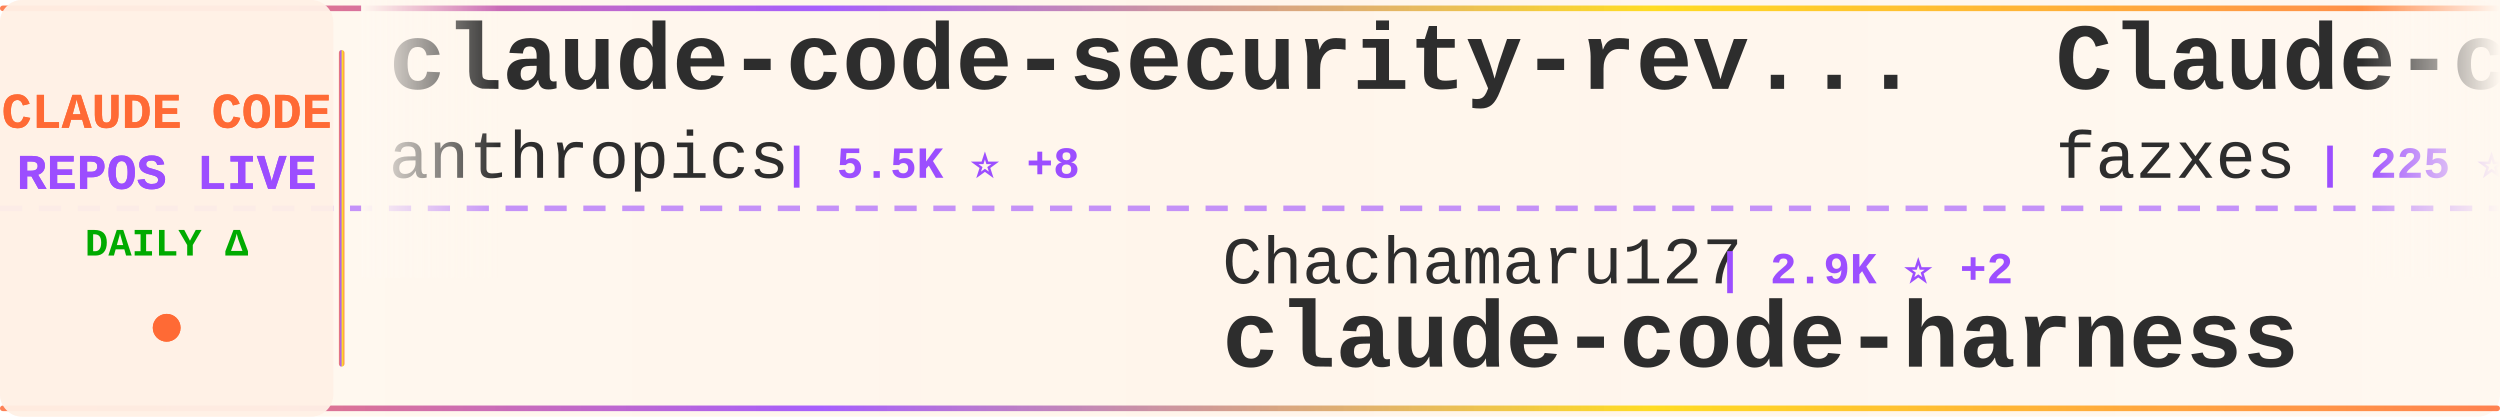
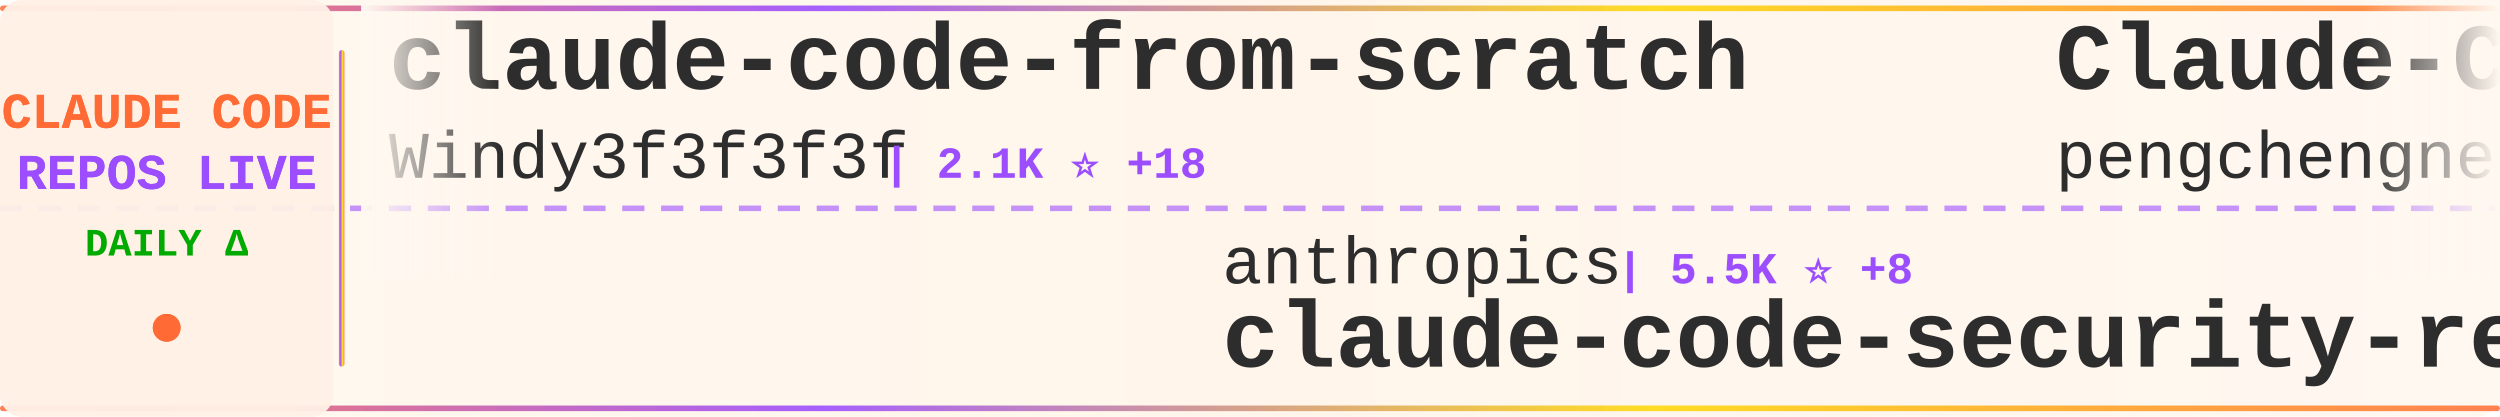
<svg xmlns="http://www.w3.org/2000/svg" width="900" height="150">
  <defs>
    <linearGradient id="tickerBg" x1="0%" y1="0%" x2="100%" y2="0%">
      <stop offset="0%" style="stop-color:#fff8f0;stop-opacity:0.98" />
      <stop offset="50%" style="stop-color:#fff5eb;stop-opacity:1" />
      <stop offset="100%" style="stop-color:#fff8f0;stop-opacity:0.98" />
    </linearGradient>
    <linearGradient id="borderGrad" x1="0%" y1="0%" x2="100%" y2="0%">
      <stop offset="0%" style="stop-color:#FF6B35;stop-opacity:0.85">
        <animate attributeName="stop-opacity" values="0.85;1;0.85" dur="2s" repeatCount="indefinite" />
      </stop>
      <stop offset="33%" style="stop-color:#9C4EFF;stop-opacity:0.9">
        <animate attributeName="stop-opacity" values="0.9;1;0.9" dur="2.2s" repeatCount="indefinite" />
      </stop>
      <stop offset="66%" style="stop-color:#FFD700;stop-opacity:0.85">
        <animate attributeName="stop-opacity" values="0.85;1;0.85" dur="1.8s" repeatCount="indefinite" />
      </stop>
      <stop offset="100%" style="stop-color:#FF6B35;stop-opacity:0.85">
        <animate attributeName="stop-opacity" values="0.85;1;0.85" dur="2s" repeatCount="indefinite" />
      </stop>
    </linearGradient>
    <filter id="textGlow">
      <feGaussianBlur stdDeviation="0.15" result="coloredBlur" />
      <feMerge>
        <feMergeNode in="coloredBlur" />
        <feMergeNode in="SourceGraphic" />
      </feMerge>
    </filter>
    <filter id="metricGlow">
      <feGaussianBlur stdDeviation="0.2" result="coloredBlur" />
      <feMerge>
        <feMergeNode in="coloredBlur" />
        <feMergeNode in="SourceGraphic" />
      </feMerge>
    </filter>
    <linearGradient id="leftFade" x1="0%" y1="0%" x2="100%" y2="0%">
      <stop offset="0%" style="stop-color:#fff8f0;stop-opacity:1" />
      <stop offset="100%" style="stop-color:#fff8f0;stop-opacity:0" />
    </linearGradient>
    <linearGradient id="rightFade" x1="0%" y1="0%" x2="100%" y2="0%">
      <stop offset="0%" style="stop-color:#fff8f0;stop-opacity:0" />
      <stop offset="100%" style="stop-color:#fff8f0;stop-opacity:1" />
    </linearGradient>
  </defs>
  <rect width="900" height="150" fill="url(#tickerBg)" rx="8" />
  <rect x="0" y="2" width="900" height="2" fill="url(#borderGrad)" rx="1" />
  <rect x="0" y="146" width="900" height="2" fill="url(#borderGrad)" rx="1" />
  <line x1="0" y1="75" x2="900" y2="75" stroke="#9C4EFF" stroke-width="2" stroke-dasharray="8 6" opacity="0.6" />
  <rect x="0" y="0" width="120" height="150" fill="#fff0e6" opacity="0.95" rx="8" />
  <text x="60" y="46" font-family="'Courier New', monospace" font-size="18" font-weight="bold" fill="#FF6B35" text-anchor="middle" filter="url(#textGlow)">
    CLAUDE CODE
  </text>
  <text x="60" y="68" font-family="'Courier New', monospace" font-size="18" font-weight="bold" fill="#9C4EFF" text-anchor="middle" filter="url(#textGlow)">
    REPOS LIVE
  </text>
  <text x="60" y="92" font-family="'Courier New', monospace" font-size="14" font-weight="bold" fill="#00aa00" text-anchor="middle">
    DAILY Δ
  </text>
  <circle cx="60" cy="118" r="5" fill="#FF6B35" filter="url(#metricGlow)">
    <animate attributeName="r" values="4;6;4" dur="1.5s" repeatCount="indefinite" />
    <animate attributeName="opacity" values="0.6;1;0.6" dur="1.5s" repeatCount="indefinite" />
  </circle>
  <rect x="122" y="18" width="2" height="114" fill="url(#borderGrad)" rx="1" />
  <clipPath id="tickerClip">
    <rect x="130" y="0" width="770" height="150" />
  </clipPath>
  <g clip-path="url(#tickerClip)">
    <g id="tickerItems">
      <animateTransform attributeName="transform" attributeType="XML" type="translate" from="0 0" to="-3000 0" dur="54s" repeatCount="indefinite" />
      <g transform="translate(0, 0)">
-         <text x="140" y="32" font-family="'Courier New', monospace" font-size="34" font-weight="bold" fill="#2d2d2d">claude-code-security-rev...</text>
-         <text x="140" y="64" font-family="'Courier New', monospace" font-size="24" font-weight="normal" fill="#2d2d2d" opacity="1.0">anthropics</text>
-         <text x="282" y="64" font-family="'Courier New', monospace" font-size="16" font-weight="bold" fill="#9C4EFF"> | 5.5K ⭐ +8</text>
+         <text x="140" y="32" font-family="'Courier New', monospace" font-size="34" font-weight="bold" fill="#2d2d2d">claude-code-from-scratch</text>
+         <text x="140" y="64" font-family="'Courier New', monospace" font-size="24" font-weight="normal" fill="#2d2d2d" opacity="1.0">Windy3f3f3f3f</text>
+         <text x="318" y="64" font-family="'Courier New', monospace" font-size="16" font-weight="bold" fill="#9C4EFF"> | 2.1K ⭐ +18</text>
      </g>
      <g transform="translate(300, 0)">
+         <text x="140" y="102" font-family="'Courier New', monospace" font-size="24" font-weight="normal" fill="#2d2d2d" opacity="1.0">anthropics</text>
+         <text x="282" y="102" font-family="'Courier New', monospace" font-size="16" font-weight="bold" fill="#9C4EFF"> | 5.5K ⭐ +8</text>
+         <text x="140" y="132" font-family="'Courier New', monospace" font-size="34" font-weight="bold" fill="#2d2d2d">claude-code-security-rev...</text>
+       </g>
+       <g transform="translate(600, 0)">
+         <text x="140" y="32" font-family="'Courier New', monospace" font-size="34" font-weight="bold" fill="#2d2d2d">Claude-Code</text>
+         <text x="140" y="64" font-family="'Courier New', monospace" font-size="24" font-weight="normal" fill="#2d2d2d" opacity="1.0">pengchengneo</text>
+         <text x="306" y="64" font-family="'Courier New', monospace" font-size="16" font-weight="bold" fill="#9C4EFF"> | 1.6K ⭐ +5</text>
+       </g>
+       <g transform="translate(900, 0)">
+         <text x="140" y="102" font-family="'Courier New', monospace" font-size="24" font-weight="normal" fill="#2d2d2d" opacity="1.0">alirezarezvani</text>
+         <text x="330" y="102" font-family="'Courier New', monospace" font-size="16" font-weight="bold" fill="#9C4EFF"> | 20.2K ⭐ +329</text>
+         <text x="140" y="132" font-family="'Courier New', monospace" font-size="34" font-weight="bold" fill="#2d2d2d">claude-skills</text>
+       </g>
+       <g transform="translate(1200, 0)">
+         <text x="140" y="32" font-family="'Courier New', monospace" font-size="34" font-weight="bold" fill="#2d2d2d">claude-code-spec-workflo...</text>
+         <text x="140" y="64" font-family="'Courier New', monospace" font-size="24" font-weight="normal" fill="#2d2d2d" opacity="1.0">Pimzino</text>
+         <text x="246" y="64" font-family="'Courier New', monospace" font-size="16" font-weight="bold" fill="#9C4EFF"> | 3.8K ⭐</text>
+       </g>
+       <g transform="translate(1500, 0)">
+         <text x="140" y="102" font-family="'Courier New', monospace" font-size="24" font-weight="normal" fill="#2d2d2d" opacity="1.0">kodu-ai</text>
+         <text x="246" y="102" font-family="'Courier New', monospace" font-size="16" font-weight="bold" fill="#9C4EFF"> | 5.3K ⭐ -1</text>
+         <text x="140" y="132" font-family="'Courier New', monospace" font-size="34" font-weight="bold" fill="#2d2d2d">claude-coder</text>
+       </g>
+       <g transform="translate(1800, 0)">
+         <text x="140" y="32" font-family="'Courier New', monospace" font-size="34" font-weight="bold" fill="#2d2d2d">claude-code</text>
+         <text x="140" y="64" font-family="'Courier New', monospace" font-size="24" font-weight="normal" fill="#2d2d2d" opacity="1.0">Onewon</text>
+         <text x="234" y="64" font-family="'Courier New', monospace" font-size="16" font-weight="bold" fill="#9C4EFF"> | 182 ⭐</text>
+       </g>
+       <g transform="translate(2100, 0)">
        <text x="140" y="102" font-family="'Courier New', monospace" font-size="24" font-weight="normal" fill="#2d2d2d" opacity="1.0">Chachamaru127</text>
-         <text x="318" y="102" font-family="'Courier New', monospace" font-size="16" font-weight="bold" fill="#9C4EFF"> | 2.9K ⭐ +2</text>
+         <text x="318" y="102" font-family="'Courier New', monospace" font-size="16" font-weight="bold" fill="#9C4EFF"> | 2.9K ⭐ +9</text>
        <text x="140" y="132" font-family="'Courier New', monospace" font-size="34" font-weight="bold" fill="#2d2d2d">claude-code-harness</text>
      </g>
-       <g transform="translate(600, 0)">
-         <text x="140" y="32" font-family="'Courier New', monospace" font-size="34" font-weight="bold" fill="#2d2d2d">Claude-code</text>
-         <text x="140" y="64" font-family="'Courier New', monospace" font-size="24" font-weight="normal" fill="#2d2d2d" opacity="1.0">fazxes</text>
-         <text x="234" y="64" font-family="'Courier New', monospace" font-size="16" font-weight="bold" fill="#9C4EFF"> | 225 ⭐ +2</text>
-       </g>
-       <g transform="translate(900, 0)">
-         <text x="140" y="102" font-family="'Courier New', monospace" font-size="24" font-weight="normal" fill="#2d2d2d" opacity="1.0">RichardAtCT</text>
-         <text x="294" y="102" font-family="'Courier New', monospace" font-size="16" font-weight="bold" fill="#9C4EFF"> | 2.7K ⭐</text>
-         <text x="140" y="132" font-family="'Courier New', monospace" font-size="34" font-weight="bold" fill="#2d2d2d">claude-code-telegram</text>
-       </g>
-       <g transform="translate(1200, 0)">
-         <text x="140" y="32" font-family="'Courier New', monospace" font-size="34" font-weight="bold" fill="#2d2d2d">ralph-claude-code</text>
-         <text x="140" y="64" font-family="'Courier New', monospace" font-size="24" font-weight="normal" fill="#2d2d2d" opacity="1.0">frankbria</text>
-         <text x="270" y="64" font-family="'Courier New', monospace" font-size="16" font-weight="bold" fill="#9C4EFF"> | 9.5K ⭐ +1</text>
-       </g>
-       <g transform="translate(1500, 0)">
-         <text x="140" y="102" font-family="'Courier New', monospace" font-size="24" font-weight="normal" fill="#2d2d2d" opacity="1.0">OneRedOak</text>
-         <text x="270" y="102" font-family="'Courier New', monospace" font-size="16" font-weight="bold" fill="#9C4EFF"> | 3.8K ⭐</text>
-         <text x="140" y="132" font-family="'Courier New', monospace" font-size="34" font-weight="bold" fill="#2d2d2d">claude-code-workflows</text>
-       </g>
-       <g transform="translate(1800, 0)">
-         <text x="140" y="32" font-family="'Courier New', monospace" font-size="34" font-weight="bold" fill="#2d2d2d">learn-claude-code</text>
-         <text x="140" y="64" font-family="'Courier New', monospace" font-size="24" font-weight="normal" fill="#2d2d2d" opacity="1.0">shareAI-lab</text>
-         <text x="294" y="64" font-family="'Courier New', monospace" font-size="16" font-weight="bold" fill="#9C4EFF"> | 69.8K ⭐ +128</text>
-       </g>
-       <g transform="translate(2100, 0)">
-         <text x="140" y="102" font-family="'Courier New', monospace" font-size="24" font-weight="normal" fill="#2d2d2d" opacity="1.0">xorespesp</text>
-         <text x="270" y="102" font-family="'Courier New', monospace" font-size="16" font-weight="bold" fill="#9C4EFF"> | 228 ⭐</text>
-         <text x="140" y="132" font-family="'Courier New', monospace" font-size="34" font-weight="bold" fill="#2d2d2d">claude-code</text>
-       </g>
      <g transform="translate(2400, 0)">
-         <text x="140" y="32" font-family="'Courier New', monospace" font-size="34" font-weight="bold" fill="#2d2d2d">claude-code-hub</text>
-         <text x="140" y="64" font-family="'Courier New', monospace" font-size="24" font-weight="normal" fill="#2d2d2d" opacity="1.0">ding113</text>
-         <text x="246" y="64" font-family="'Courier New', monospace" font-size="16" font-weight="bold" fill="#9C4EFF"> | 3.2K ⭐ +5</text>
+         <text x="140" y="32" font-family="'Courier New', monospace" font-size="34" font-weight="bold" fill="#2d2d2d">Auto-claude-code-researc...</text>
+         <text x="140" y="64" font-family="'Courier New', monospace" font-size="24" font-weight="normal" fill="#2d2d2d" opacity="1.0">wanshuiyin</text>
+         <text x="282" y="64" font-family="'Courier New', monospace" font-size="16" font-weight="bold" fill="#9C4EFF"> | 13.0K ⭐ +22</text>
      </g>
      <g transform="translate(2700, 0)">
-         <text x="140" y="102" font-family="'Courier New', monospace" font-size="24" font-weight="normal" fill="#2d2d2d" opacity="1.0">anthropics</text>
-         <text x="282" y="102" font-family="'Courier New', monospace" font-size="16" font-weight="bold" fill="#9C4EFF"> | 8.2K ⭐ +17</text>
-         <text x="140" y="132" font-family="'Courier New', monospace" font-size="34" font-weight="bold" fill="#2d2d2d">claude-code-action</text>
+         <text x="140" y="102" font-family="'Courier New', monospace" font-size="24" font-weight="normal" fill="#2d2d2d" opacity="1.0">catlog22</text>
+         <text x="258" y="102" font-family="'Courier New', monospace" font-size="16" font-weight="bold" fill="#9C4EFF"> | 2.1K ⭐ +1</text>
+         <text x="140" y="132" font-family="'Courier New', monospace" font-size="34" font-weight="bold" fill="#2d2d2d">Claude-Code-Workflow</text>
      </g>
      <g transform="translate(3000, 0)">
-         <text x="140" y="32" font-family="'Courier New', monospace" font-size="34" font-weight="bold" fill="#2d2d2d">claude-code-security-rev...</text>
-         <text x="140" y="64" font-family="'Courier New', monospace" font-size="24" font-weight="normal" fill="#2d2d2d" opacity="1.0">anthropics</text>
-         <text x="282" y="64" font-family="'Courier New', monospace" font-size="16" font-weight="bold" fill="#9C4EFF"> | 5.5K ⭐ +8</text>
+         <text x="140" y="32" font-family="'Courier New', monospace" font-size="34" font-weight="bold" fill="#2d2d2d">claude-code-from-scratch</text>
+         <text x="140" y="64" font-family="'Courier New', monospace" font-size="24" font-weight="normal" fill="#2d2d2d" opacity="1.0">Windy3f3f3f3f</text>
+         <text x="318" y="64" font-family="'Courier New', monospace" font-size="16" font-weight="bold" fill="#9C4EFF"> | 2.1K ⭐ +18</text>
      </g>
      <g transform="translate(3300, 0)">
-         <text x="140" y="102" font-family="'Courier New', monospace" font-size="24" font-weight="normal" fill="#2d2d2d" opacity="1.0">Chachamaru127</text>
-         <text x="318" y="102" font-family="'Courier New', monospace" font-size="16" font-weight="bold" fill="#9C4EFF"> | 2.9K ⭐ +2</text>
-         <text x="140" y="132" font-family="'Courier New', monospace" font-size="34" font-weight="bold" fill="#2d2d2d">claude-code-harness</text>
+         <text x="140" y="102" font-family="'Courier New', monospace" font-size="24" font-weight="normal" fill="#2d2d2d" opacity="1.0">anthropics</text>
+         <text x="282" y="102" font-family="'Courier New', monospace" font-size="16" font-weight="bold" fill="#9C4EFF"> | 5.5K ⭐ +8</text>
+         <text x="140" y="132" font-family="'Courier New', monospace" font-size="34" font-weight="bold" fill="#2d2d2d">claude-code-security-rev...</text>
      </g>
      <g transform="translate(3600, 0)">
-         <text x="140" y="32" font-family="'Courier New', monospace" font-size="34" font-weight="bold" fill="#2d2d2d">Claude-code</text>
-         <text x="140" y="64" font-family="'Courier New', monospace" font-size="24" font-weight="normal" fill="#2d2d2d" opacity="1.0">fazxes</text>
-         <text x="234" y="64" font-family="'Courier New', monospace" font-size="16" font-weight="bold" fill="#9C4EFF"> | 225 ⭐ +2</text>
+         <text x="140" y="32" font-family="'Courier New', monospace" font-size="34" font-weight="bold" fill="#2d2d2d">Claude-Code</text>
+         <text x="140" y="64" font-family="'Courier New', monospace" font-size="24" font-weight="normal" fill="#2d2d2d" opacity="1.0">pengchengneo</text>
+         <text x="306" y="64" font-family="'Courier New', monospace" font-size="16" font-weight="bold" fill="#9C4EFF"> | 1.6K ⭐ +5</text>
      </g>
      <g transform="translate(3900, 0)">
-         <text x="140" y="102" font-family="'Courier New', monospace" font-size="24" font-weight="normal" fill="#2d2d2d" opacity="1.0">RichardAtCT</text>
-         <text x="294" y="102" font-family="'Courier New', monospace" font-size="16" font-weight="bold" fill="#9C4EFF"> | 2.7K ⭐</text>
-         <text x="140" y="132" font-family="'Courier New', monospace" font-size="34" font-weight="bold" fill="#2d2d2d">claude-code-telegram</text>
+         <text x="140" y="102" font-family="'Courier New', monospace" font-size="24" font-weight="normal" fill="#2d2d2d" opacity="1.0">alirezarezvani</text>
+         <text x="330" y="102" font-family="'Courier New', monospace" font-size="16" font-weight="bold" fill="#9C4EFF"> | 20.2K ⭐ +329</text>
+         <text x="140" y="132" font-family="'Courier New', monospace" font-size="34" font-weight="bold" fill="#2d2d2d">claude-skills</text>
      </g>
    </g>
  </g>
  <rect x="130" y="0" width="50" height="100" fill="url(#leftFade)" />
  <rect x="850" y="0" width="50" height="100" fill="url(#rightFade)" />
</svg>
